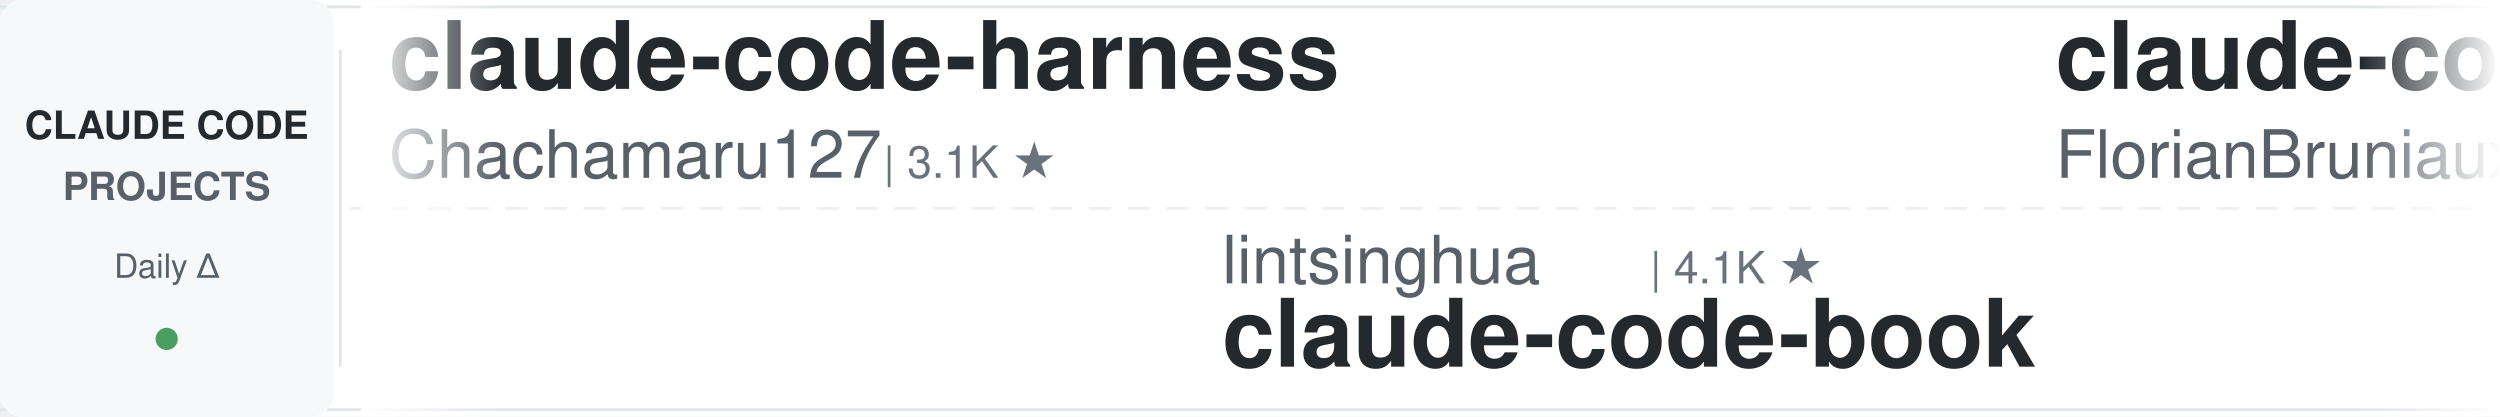
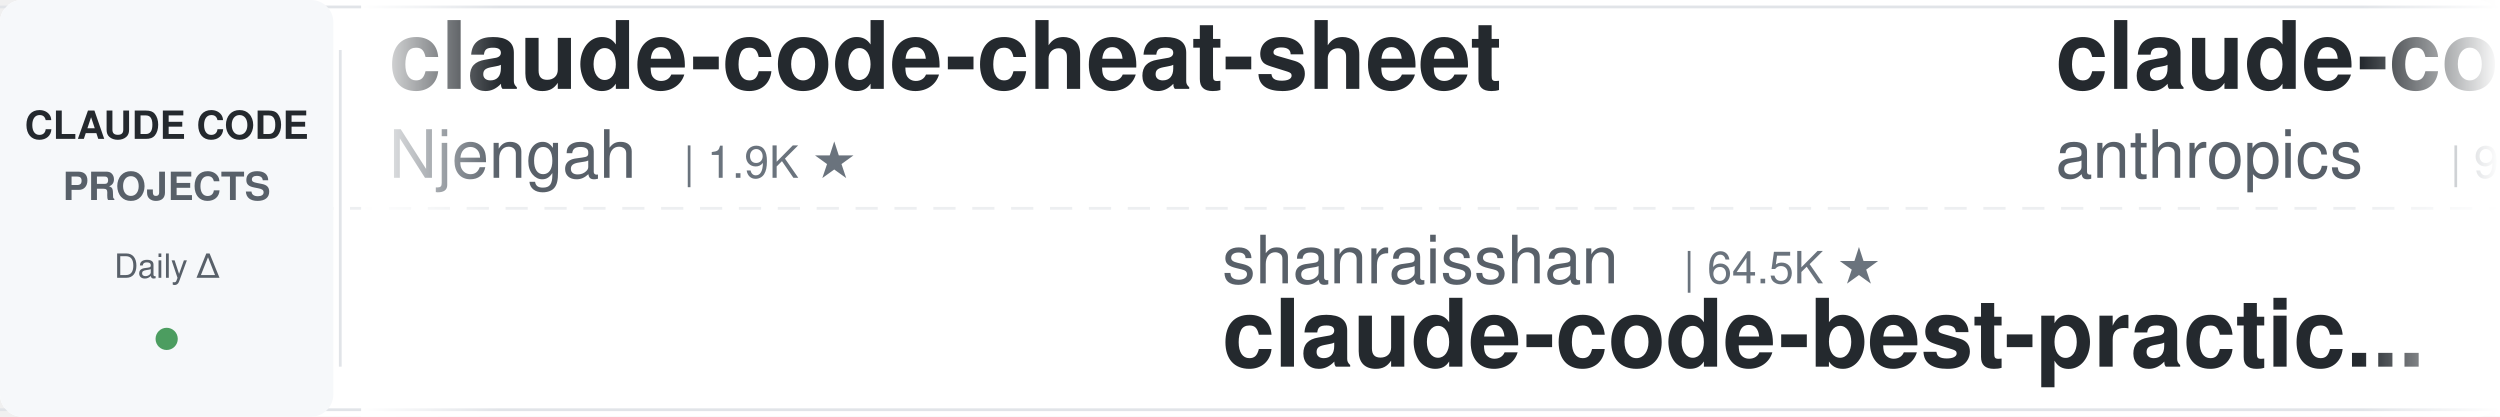
<svg xmlns="http://www.w3.org/2000/svg" width="900" height="150">
  <defs>
    <linearGradient id="leftFade" x1="0%" y1="0%" x2="100%" y2="0%">
      <stop offset="0%" style="stop-color:#ffffff;stop-opacity:1" />
      <stop offset="100%" style="stop-color:#ffffff;stop-opacity:0" />
    </linearGradient>
    <linearGradient id="rightFade" x1="0%" y1="0%" x2="100%" y2="0%">
      <stop offset="0%" style="stop-color:#ffffff;stop-opacity:0" />
      <stop offset="100%" style="stop-color:#ffffff;stop-opacity:1" />
    </linearGradient>
  </defs>
  <rect width="900" height="150" fill="#ffffff" rx="8" />
  <rect x="0" y="2" width="900" height="1" fill="#e1e4e8" />
  <rect x="0" y="147" width="900" height="1" fill="#e1e4e8" />
  <line x1="0" y1="75" x2="900" y2="75" stroke="#e1e4e8" stroke-width="1" stroke-dasharray="8 6" opacity="0.6" />
  <rect x="0" y="0" width="120" height="150" fill="#f6f8fa" rx="8" />
  <text x="60" y="50" font-family="-apple-system, BlinkMacSystemFont, 'Segoe UI', Helvetica, Arial, sans-serif" font-size="14" font-weight="600" fill="#24292e" text-anchor="middle">CLAUDE CODE</text>
  <text x="60" y="72" font-family="-apple-system, BlinkMacSystemFont, 'Segoe UI', Helvetica, Arial, sans-serif" font-size="14" font-weight="600" fill="#586069" text-anchor="middle">PROJECTS</text>
  <text x="60" y="100" font-family="-apple-system, BlinkMacSystemFont, 'Segoe UI', Helvetica, Arial, sans-serif" font-size="12" font-weight="500" fill="#586069" text-anchor="middle">Daily Δ</text>
  <circle cx="60" cy="122" r="4" fill="#22863a" opacity="0.8" />
  <rect x="122" y="18" width="1" height="114" fill="#e1e4e8" />
  <clipPath id="tickerClip">
    <rect x="130" y="0" width="770" height="150" />
  </clipPath>
  <g clip-path="url(#tickerClip)">
    <g id="tickerItems">
      <animateTransform attributeName="transform" attributeType="XML" type="translate" from="0 0" to="-3000 0" dur="54s" repeatCount="indefinite" />
      <g transform="translate(0, 0)">
-         <text x="140" y="32" font-family="-apple-system, BlinkMacSystemFont, 'Segoe UI', Helvetica, Arial, sans-serif" font-size="34" font-weight="600" fill="#24292e">claude-code-harness</text>
-         <text x="140" y="64" font-family="-apple-system, BlinkMacSystemFont, 'Segoe UI', Helvetica, Arial, sans-serif" font-size="24" font-weight="400" fill="#586069">Chachamaru127</text>
-         <text x="318" y="64" font-family="-apple-system, BlinkMacSystemFont, 'Segoe UI', Helvetica, Arial, sans-serif" font-size="16" font-weight="500" fill="#6a737d">| 3.1K ★</text>
+         <text x="140" y="32" font-family="-apple-system, BlinkMacSystemFont, 'Segoe UI', Helvetica, Arial, sans-serif" font-size="34" font-weight="600" fill="#24292e">claude-code-cheat-sheet</text>
+         <text x="140" y="64" font-family="-apple-system, BlinkMacSystemFont, 'Segoe UI', Helvetica, Arial, sans-serif" font-size="24" font-weight="400" fill="#586069">Njengah</text>
+         <text x="246" y="64" font-family="-apple-system, BlinkMacSystemFont, 'Segoe UI', Helvetica, Arial, sans-serif" font-size="16" font-weight="500" fill="#6a737d">| 1.9K ★</text>
      </g>
      <g transform="translate(300, 0)">
-         <text x="140" y="102" font-family="-apple-system, BlinkMacSystemFont, 'Segoe UI', Helvetica, Arial, sans-serif" font-size="24" font-weight="400" fill="#586069">lintsinghua</text>
-         <text x="294" y="102" font-family="-apple-system, BlinkMacSystemFont, 'Segoe UI', Helvetica, Arial, sans-serif" font-size="16" font-weight="500" fill="#6a737d">| 4.1K ★</text>
-         <text x="140" y="132" font-family="-apple-system, BlinkMacSystemFont, 'Segoe UI', Helvetica, Arial, sans-serif" font-size="34" font-weight="600" fill="#24292e">claude-code-book</text>
+         <text x="140" y="102" font-family="-apple-system, BlinkMacSystemFont, 'Segoe UI', Helvetica, Arial, sans-serif" font-size="24" font-weight="400" fill="#586069">shanraisshan</text>
+         <text x="306" y="102" font-family="-apple-system, BlinkMacSystemFont, 'Segoe UI', Helvetica, Arial, sans-serif" font-size="16" font-weight="500" fill="#6a737d">| 64.5K ★</text>
+         <text x="140" y="132" font-family="-apple-system, BlinkMacSystemFont, 'Segoe UI', Helvetica, Arial, sans-serif" font-size="34" font-weight="600" fill="#24292e">claude-code-best-practic...</text>
      </g>
      <g transform="translate(600, 0)">
-         <text x="140" y="32" font-family="-apple-system, BlinkMacSystemFont, 'Segoe UI', Helvetica, Arial, sans-serif" font-size="34" font-weight="600" fill="#24292e">claude-code-ultimate-gui...</text>
-         <text x="140" y="64" font-family="-apple-system, BlinkMacSystemFont, 'Segoe UI', Helvetica, Arial, sans-serif" font-size="24" font-weight="400" fill="#586069">FlorianBruniaux</text>
-         <text x="342" y="64" font-family="-apple-system, BlinkMacSystemFont, 'Segoe UI', Helvetica, Arial, sans-serif" font-size="16" font-weight="500" fill="#6a737d">| 5.7K ★</text>
+         <text x="140" y="32" font-family="-apple-system, BlinkMacSystemFont, 'Segoe UI', Helvetica, Arial, sans-serif" font-size="34" font-weight="600" fill="#24292e">claude-code-base-action</text>
+         <text x="140" y="64" font-family="-apple-system, BlinkMacSystemFont, 'Segoe UI', Helvetica, Arial, sans-serif" font-size="24" font-weight="400" fill="#586069">anthropics</text>
+         <text x="282" y="64" font-family="-apple-system, BlinkMacSystemFont, 'Segoe UI', Helvetica, Arial, sans-serif" font-size="16" font-weight="500" fill="#6a737d">| 946 ★</text>
      </g>
      <g transform="translate(900, 0)">
-         <text x="140" y="102" font-family="-apple-system, BlinkMacSystemFont, 'Segoe UI', Helvetica, Arial, sans-serif" font-size="24" font-weight="400" fill="#586069">pedrohcgs</text>
-         <text x="270" y="102" font-family="-apple-system, BlinkMacSystemFont, 'Segoe UI', Helvetica, Arial, sans-serif" font-size="16" font-weight="500" fill="#6a737d">| 1.5K ★</text>
-         <text x="140" y="132" font-family="-apple-system, BlinkMacSystemFont, 'Segoe UI', Helvetica, Arial, sans-serif" font-size="34" font-weight="600" fill="#24292e">claude-code-my-workflow</text>
+         <text x="140" y="102" font-family="-apple-system, BlinkMacSystemFont, 'Segoe UI', Helvetica, Arial, sans-serif" font-size="24" font-weight="400" fill="#586069">Donchitos</text>
+         <text x="270" y="102" font-family="-apple-system, BlinkMacSystemFont, 'Segoe UI', Helvetica, Arial, sans-serif" font-size="16" font-weight="500" fill="#6a737d">| 23.9K ★</text>
+         <text x="140" y="132" font-family="-apple-system, BlinkMacSystemFont, 'Segoe UI', Helvetica, Arial, sans-serif" font-size="34" font-weight="600" fill="#24292e">Claude-Code-Game-Studios</text>
      </g>
      <g transform="translate(1200, 0)">
-         <text x="140" y="32" font-family="-apple-system, BlinkMacSystemFont, 'Segoe UI', Helvetica, Arial, sans-serif" font-size="34" font-weight="600" fill="#24292e">skills</text>
-         <text x="140" y="64" font-family="-apple-system, BlinkMacSystemFont, 'Segoe UI', Helvetica, Arial, sans-serif" font-size="24" font-weight="400" fill="#586069">anthropics</text>
-         <text x="282" y="64" font-family="-apple-system, BlinkMacSystemFont, 'Segoe UI', Helvetica, Arial, sans-serif" font-size="16" font-weight="500" fill="#6a737d">| 169.5K ★</text>
+         <text x="140" y="32" font-family="-apple-system, BlinkMacSystemFont, 'Segoe UI', Helvetica, Arial, sans-serif" font-size="34" font-weight="600" fill="#24292e">claude-code-workflows</text>
+         <text x="140" y="64" font-family="-apple-system, BlinkMacSystemFont, 'Segoe UI', Helvetica, Arial, sans-serif" font-size="24" font-weight="400" fill="#586069">OneRedOak</text>
+         <text x="270" y="64" font-family="-apple-system, BlinkMacSystemFont, 'Segoe UI', Helvetica, Arial, sans-serif" font-size="16" font-weight="500" fill="#6a737d">| 3.9K ★</text>
      </g>
      <g transform="translate(1500, 0)">
-         <text x="140" y="102" font-family="-apple-system, BlinkMacSystemFont, 'Segoe UI', Helvetica, Arial, sans-serif" font-size="24" font-weight="400" fill="#586069">hangsman</text>
-         <text x="258" y="102" font-family="-apple-system, BlinkMacSystemFont, 'Segoe UI', Helvetica, Arial, sans-serif" font-size="16" font-weight="500" fill="#6a737d">| 791 ★</text>
-         <text x="140" y="132" font-family="-apple-system, BlinkMacSystemFont, 'Segoe UI', Helvetica, Arial, sans-serif" font-size="34" font-weight="600" fill="#24292e">claude-code-source</text>
+         <text x="140" y="102" font-family="-apple-system, BlinkMacSystemFont, 'Segoe UI', Helvetica, Arial, sans-serif" font-size="24" font-weight="400" fill="#586069">shareAI-lab</text>
+         <text x="294" y="102" font-family="-apple-system, BlinkMacSystemFont, 'Segoe UI', Helvetica, Arial, sans-serif" font-size="16" font-weight="500" fill="#6a737d">| 74.3K ★</text>
+         <text x="140" y="132" font-family="-apple-system, BlinkMacSystemFont, 'Segoe UI', Helvetica, Arial, sans-serif" font-size="34" font-weight="600" fill="#24292e">learn-claude-code</text>
      </g>
      <g transform="translate(1800, 0)">
-         <text x="140" y="32" font-family="-apple-system, BlinkMacSystemFont, 'Segoe UI', Helvetica, Arial, sans-serif" font-size="34" font-weight="600" fill="#24292e">Claude-Code-Usage-Monito...</text>
-         <text x="140" y="64" font-family="-apple-system, BlinkMacSystemFont, 'Segoe UI', Helvetica, Arial, sans-serif" font-size="24" font-weight="400" fill="#586069">Maciek-roboblog</text>
-         <text x="342" y="64" font-family="-apple-system, BlinkMacSystemFont, 'Segoe UI', Helvetica, Arial, sans-serif" font-size="16" font-weight="500" fill="#6a737d">| 8.6K ★</text>
+         <text x="140" y="32" font-family="-apple-system, BlinkMacSystemFont, 'Segoe UI', Helvetica, Arial, sans-serif" font-size="34" font-weight="600" fill="#24292e">claude-code-source-build</text>
+         <text x="140" y="64" font-family="-apple-system, BlinkMacSystemFont, 'Segoe UI', Helvetica, Arial, sans-serif" font-size="24" font-weight="400" fill="#586069">andrew-kramer-inno</text>
+         <text x="378" y="64" font-family="-apple-system, BlinkMacSystemFont, 'Segoe UI', Helvetica, Arial, sans-serif" font-size="16" font-weight="500" fill="#6a737d">| 593 ★</text>
      </g>
      <g transform="translate(2100, 0)">
-         <text x="140" y="102" font-family="-apple-system, BlinkMacSystemFont, 'Segoe UI', Helvetica, Arial, sans-serif" font-size="24" font-weight="400" fill="#586069">kodu-ai</text>
-         <text x="246" y="102" font-family="-apple-system, BlinkMacSystemFont, 'Segoe UI', Helvetica, Arial, sans-serif" font-size="16" font-weight="500" fill="#6a737d">| 5.2K ★</text>
-         <text x="140" y="132" font-family="-apple-system, BlinkMacSystemFont, 'Segoe UI', Helvetica, Arial, sans-serif" font-size="34" font-weight="600" fill="#24292e">claude-coder</text>
+         <text x="140" y="102" font-family="-apple-system, BlinkMacSystemFont, 'Segoe UI', Helvetica, Arial, sans-serif" font-size="24" font-weight="400" fill="#586069">multica-ai</text>
+         <text x="282" y="102" font-family="-apple-system, BlinkMacSystemFont, 'Segoe UI', Helvetica, Arial, sans-serif" font-size="16" font-weight="500" fill="#6a737d">| 202.6K ★</text>
+         <text x="140" y="132" font-family="-apple-system, BlinkMacSystemFont, 'Segoe UI', Helvetica, Arial, sans-serif" font-size="34" font-weight="600" fill="#24292e">andrej-karpathy-skills</text>
      </g>
      <g transform="translate(2400, 0)">
-         <text x="140" y="32" font-family="-apple-system, BlinkMacSystemFont, 'Segoe UI', Helvetica, Arial, sans-serif" font-size="34" font-weight="600" fill="#24292e">claude-code-source</text>
-         <text x="140" y="64" font-family="-apple-system, BlinkMacSystemFont, 'Segoe UI', Helvetica, Arial, sans-serif" font-size="24" font-weight="400" fill="#586069">AprilNEA</text>
-         <text x="258" y="64" font-family="-apple-system, BlinkMacSystemFont, 'Segoe UI', Helvetica, Arial, sans-serif" font-size="16" font-weight="500" fill="#6a737d">| 391 ★</text>
+         <text x="140" y="32" font-family="-apple-system, BlinkMacSystemFont, 'Segoe UI', Helvetica, Arial, sans-serif" font-size="34" font-weight="600" fill="#24292e">claude-code-router</text>
+         <text x="140" y="64" font-family="-apple-system, BlinkMacSystemFont, 'Segoe UI', Helvetica, Arial, sans-serif" font-size="24" font-weight="400" fill="#586069">musistudio</text>
+         <text x="282" y="64" font-family="-apple-system, BlinkMacSystemFont, 'Segoe UI', Helvetica, Arial, sans-serif" font-size="16" font-weight="500" fill="#6a737d">| 36.7K ★</text>
      </g>
      <g transform="translate(2700, 0)">
-         <text x="140" y="102" font-family="-apple-system, BlinkMacSystemFont, 'Segoe UI', Helvetica, Arial, sans-serif" font-size="24" font-weight="400" fill="#586069">davila7</text>
-         <text x="246" y="102" font-family="-apple-system, BlinkMacSystemFont, 'Segoe UI', Helvetica, Arial, sans-serif" font-size="16" font-weight="500" fill="#6a737d">| 30.2K ★</text>
-         <text x="140" y="132" font-family="-apple-system, BlinkMacSystemFont, 'Segoe UI', Helvetica, Arial, sans-serif" font-size="34" font-weight="600" fill="#24292e">claude-code-templates</text>
+         <text x="140" y="102" font-family="-apple-system, BlinkMacSystemFont, 'Segoe UI', Helvetica, Arial, sans-serif" font-size="24" font-weight="400" fill="#586069">centminmod</text>
+         <text x="282" y="102" font-family="-apple-system, BlinkMacSystemFont, 'Segoe UI', Helvetica, Arial, sans-serif" font-size="16" font-weight="500" fill="#6a737d">| 2.6K ★</text>
+         <text x="140" y="132" font-family="-apple-system, BlinkMacSystemFont, 'Segoe UI', Helvetica, Arial, sans-serif" font-size="34" font-weight="600" fill="#24292e">my-claude-code-setup</text>
      </g>
      <g transform="translate(3000, 0)">
-         <text x="140" y="32" font-family="-apple-system, BlinkMacSystemFont, 'Segoe UI', Helvetica, Arial, sans-serif" font-size="34" font-weight="600" fill="#24292e">claude-code-harness</text>
-         <text x="140" y="64" font-family="-apple-system, BlinkMacSystemFont, 'Segoe UI', Helvetica, Arial, sans-serif" font-size="24" font-weight="400" fill="#586069">Chachamaru127</text>
-         <text x="318" y="64" font-family="-apple-system, BlinkMacSystemFont, 'Segoe UI', Helvetica, Arial, sans-serif" font-size="16" font-weight="500" fill="#6a737d">| 3.1K ★</text>
+         <text x="140" y="32" font-family="-apple-system, BlinkMacSystemFont, 'Segoe UI', Helvetica, Arial, sans-serif" font-size="34" font-weight="600" fill="#24292e">claude-code-cheat-sheet</text>
+         <text x="140" y="64" font-family="-apple-system, BlinkMacSystemFont, 'Segoe UI', Helvetica, Arial, sans-serif" font-size="24" font-weight="400" fill="#586069">Njengah</text>
+         <text x="246" y="64" font-family="-apple-system, BlinkMacSystemFont, 'Segoe UI', Helvetica, Arial, sans-serif" font-size="16" font-weight="500" fill="#6a737d">| 1.9K ★</text>
      </g>
      <g transform="translate(3300, 0)">
-         <text x="140" y="102" font-family="-apple-system, BlinkMacSystemFont, 'Segoe UI', Helvetica, Arial, sans-serif" font-size="24" font-weight="400" fill="#586069">lintsinghua</text>
-         <text x="294" y="102" font-family="-apple-system, BlinkMacSystemFont, 'Segoe UI', Helvetica, Arial, sans-serif" font-size="16" font-weight="500" fill="#6a737d">| 4.1K ★</text>
-         <text x="140" y="132" font-family="-apple-system, BlinkMacSystemFont, 'Segoe UI', Helvetica, Arial, sans-serif" font-size="34" font-weight="600" fill="#24292e">claude-code-book</text>
+         <text x="140" y="102" font-family="-apple-system, BlinkMacSystemFont, 'Segoe UI', Helvetica, Arial, sans-serif" font-size="24" font-weight="400" fill="#586069">shanraisshan</text>
+         <text x="306" y="102" font-family="-apple-system, BlinkMacSystemFont, 'Segoe UI', Helvetica, Arial, sans-serif" font-size="16" font-weight="500" fill="#6a737d">| 64.5K ★</text>
+         <text x="140" y="132" font-family="-apple-system, BlinkMacSystemFont, 'Segoe UI', Helvetica, Arial, sans-serif" font-size="34" font-weight="600" fill="#24292e">claude-code-best-practic...</text>
      </g>
      <g transform="translate(3600, 0)">
-         <text x="140" y="32" font-family="-apple-system, BlinkMacSystemFont, 'Segoe UI', Helvetica, Arial, sans-serif" font-size="34" font-weight="600" fill="#24292e">claude-code-ultimate-gui...</text>
-         <text x="140" y="64" font-family="-apple-system, BlinkMacSystemFont, 'Segoe UI', Helvetica, Arial, sans-serif" font-size="24" font-weight="400" fill="#586069">FlorianBruniaux</text>
-         <text x="342" y="64" font-family="-apple-system, BlinkMacSystemFont, 'Segoe UI', Helvetica, Arial, sans-serif" font-size="16" font-weight="500" fill="#6a737d">| 5.7K ★</text>
+         <text x="140" y="32" font-family="-apple-system, BlinkMacSystemFont, 'Segoe UI', Helvetica, Arial, sans-serif" font-size="34" font-weight="600" fill="#24292e">claude-code-base-action</text>
+         <text x="140" y="64" font-family="-apple-system, BlinkMacSystemFont, 'Segoe UI', Helvetica, Arial, sans-serif" font-size="24" font-weight="400" fill="#586069">anthropics</text>
+         <text x="282" y="64" font-family="-apple-system, BlinkMacSystemFont, 'Segoe UI', Helvetica, Arial, sans-serif" font-size="16" font-weight="500" fill="#6a737d">| 946 ★</text>
      </g>
      <g transform="translate(3900, 0)">
-         <text x="140" y="102" font-family="-apple-system, BlinkMacSystemFont, 'Segoe UI', Helvetica, Arial, sans-serif" font-size="24" font-weight="400" fill="#586069">pedrohcgs</text>
-         <text x="270" y="102" font-family="-apple-system, BlinkMacSystemFont, 'Segoe UI', Helvetica, Arial, sans-serif" font-size="16" font-weight="500" fill="#6a737d">| 1.5K ★</text>
-         <text x="140" y="132" font-family="-apple-system, BlinkMacSystemFont, 'Segoe UI', Helvetica, Arial, sans-serif" font-size="34" font-weight="600" fill="#24292e">claude-code-my-workflow</text>
+         <text x="140" y="102" font-family="-apple-system, BlinkMacSystemFont, 'Segoe UI', Helvetica, Arial, sans-serif" font-size="24" font-weight="400" fill="#586069">Donchitos</text>
+         <text x="270" y="102" font-family="-apple-system, BlinkMacSystemFont, 'Segoe UI', Helvetica, Arial, sans-serif" font-size="16" font-weight="500" fill="#6a737d">| 23.9K ★</text>
+         <text x="140" y="132" font-family="-apple-system, BlinkMacSystemFont, 'Segoe UI', Helvetica, Arial, sans-serif" font-size="34" font-weight="600" fill="#24292e">Claude-Code-Game-Studios</text>
      </g>
    </g>
  </g>
  <rect x="130" y="0" width="50" height="150" fill="url(#leftFade)" />
  <rect x="850" y="0" width="50" height="150" fill="url(#rightFade)" />
</svg>
